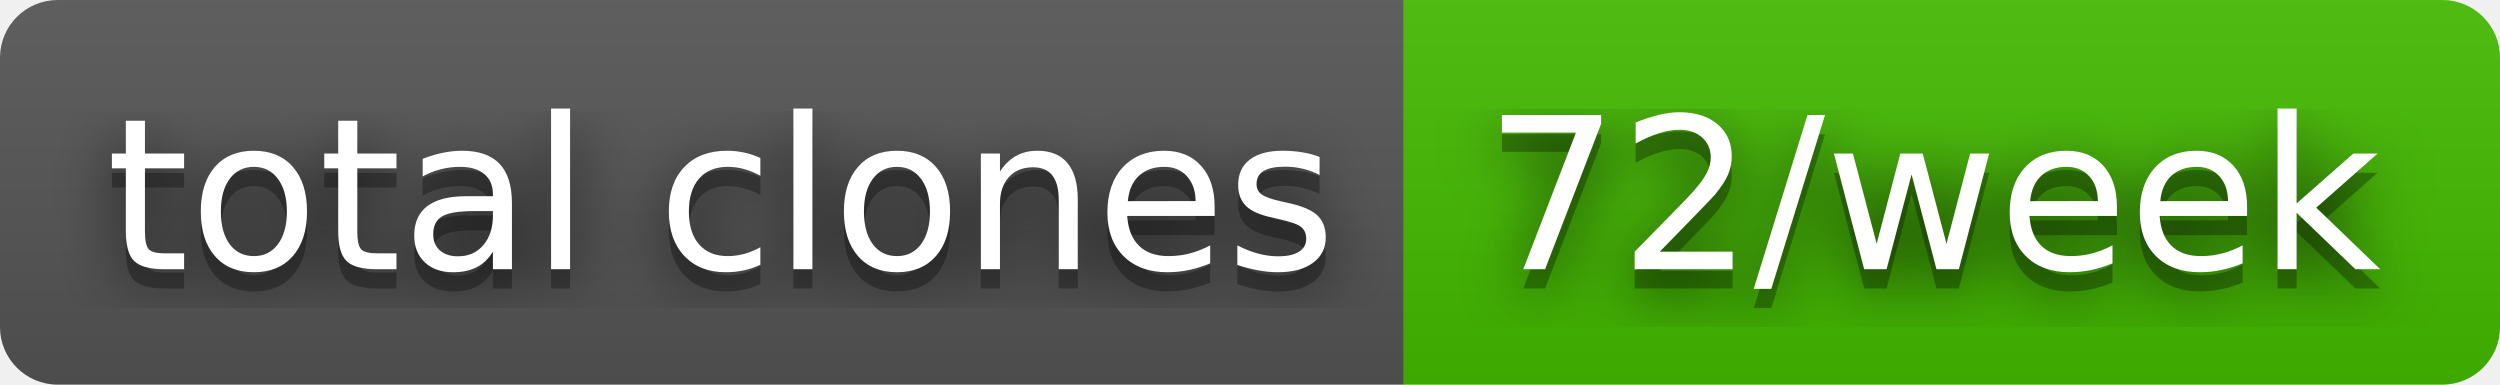
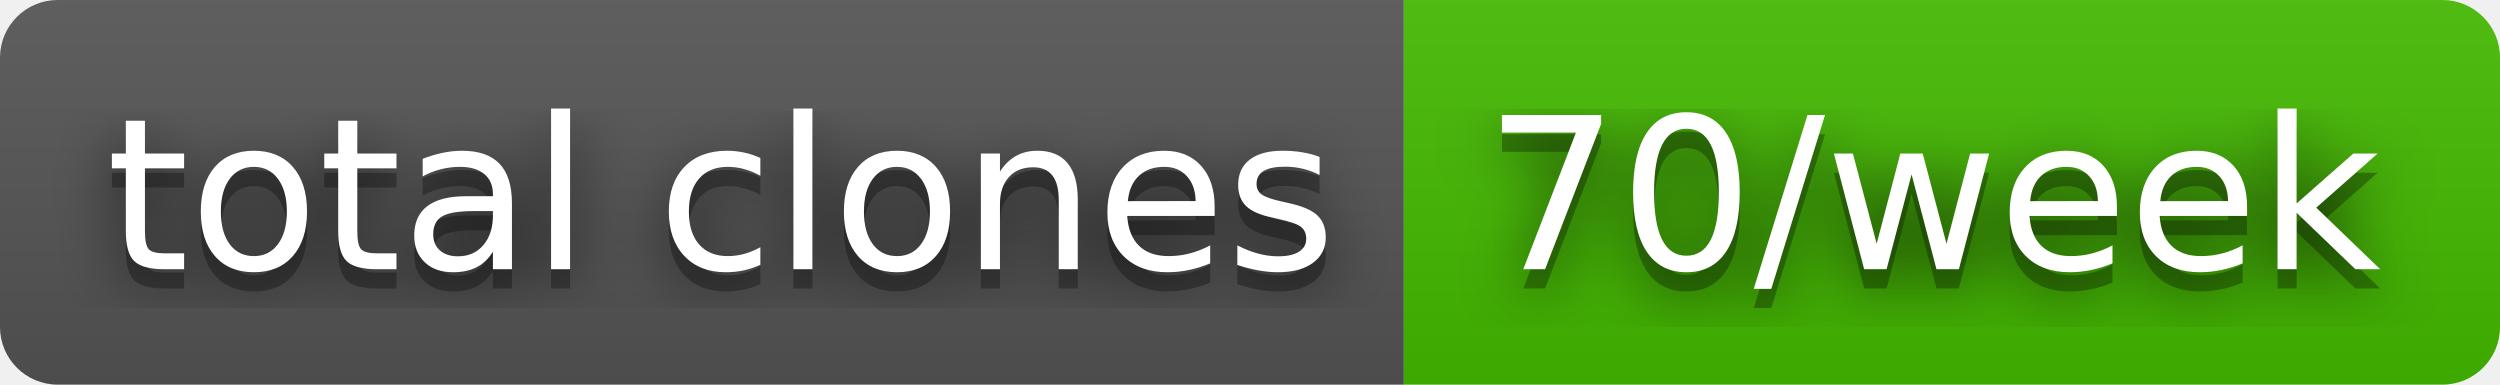
- <svg xmlns="http://www.w3.org/2000/svg" width="130" height="20" role="img" aria-label="total clones: 72/week">
+ <svg xmlns="http://www.w3.org/2000/svg" width="130" height="20" role="img" aria-label="total clones: 70/week">
  <filter id="blur">
    <feGaussianBlur stdDeviation="16" />
  </filter>
  <linearGradient id="s" x2="0" y2="100%">
    <stop offset="0" stop-color="#bbb" stop-opacity=".1" />
    <stop offset="1" stop-opacity=".1" />
  </linearGradient>
  <clipPath id="r">
    <rect width="130" height="20" rx="3" />
  </clipPath>
  <g clip-path="url(#r)">
    <rect width="73" height="20" fill="#555" />
    <rect x="73" width="57" height="20" fill="#4b0" />
    <rect width="130" height="20" fill="url(#s)" />
  </g>
  <g fill="#fff" text-anchor="middle" font-family="Verdana,Geneva,DejaVu Sans,sans-serif" text-rendering="geometricPrecision" font-size="110">
    <g transform="scale(.1)">
      <g aria-hidden="true" fill="#010101">
        <text x="375" y="150" fill-opacity=".8" filter="url(#blur)" textLength="630">total clones</text>
        <text x="375" y="150" fill-opacity=".3" textLength="630">total clones</text>
      </g>
      <text x="375" y="140" textLength="630">total clones</text>
    </g>
    <g transform="scale(.1)">
      <g aria-hidden="true" fill="#010101">
-         <text x="1005" y="150" fill-opacity=".8" filter="url(#blur)" textLength="470">72/week</text>
-         <text x="1005" y="150" fill-opacity=".3" textLength="470">72/week</text>
+         <text x="1005" y="150" fill-opacity=".8" filter="url(#blur)" textLength="470">70/week</text>
+         <text x="1005" y="150" fill-opacity=".3" textLength="470">70/week</text>
      </g>
-       <text x="1005" y="140" textLength="470">72/week</text>
+       <text x="1005" y="140" textLength="470">70/week</text>
    </g>
  </g>
</svg>
